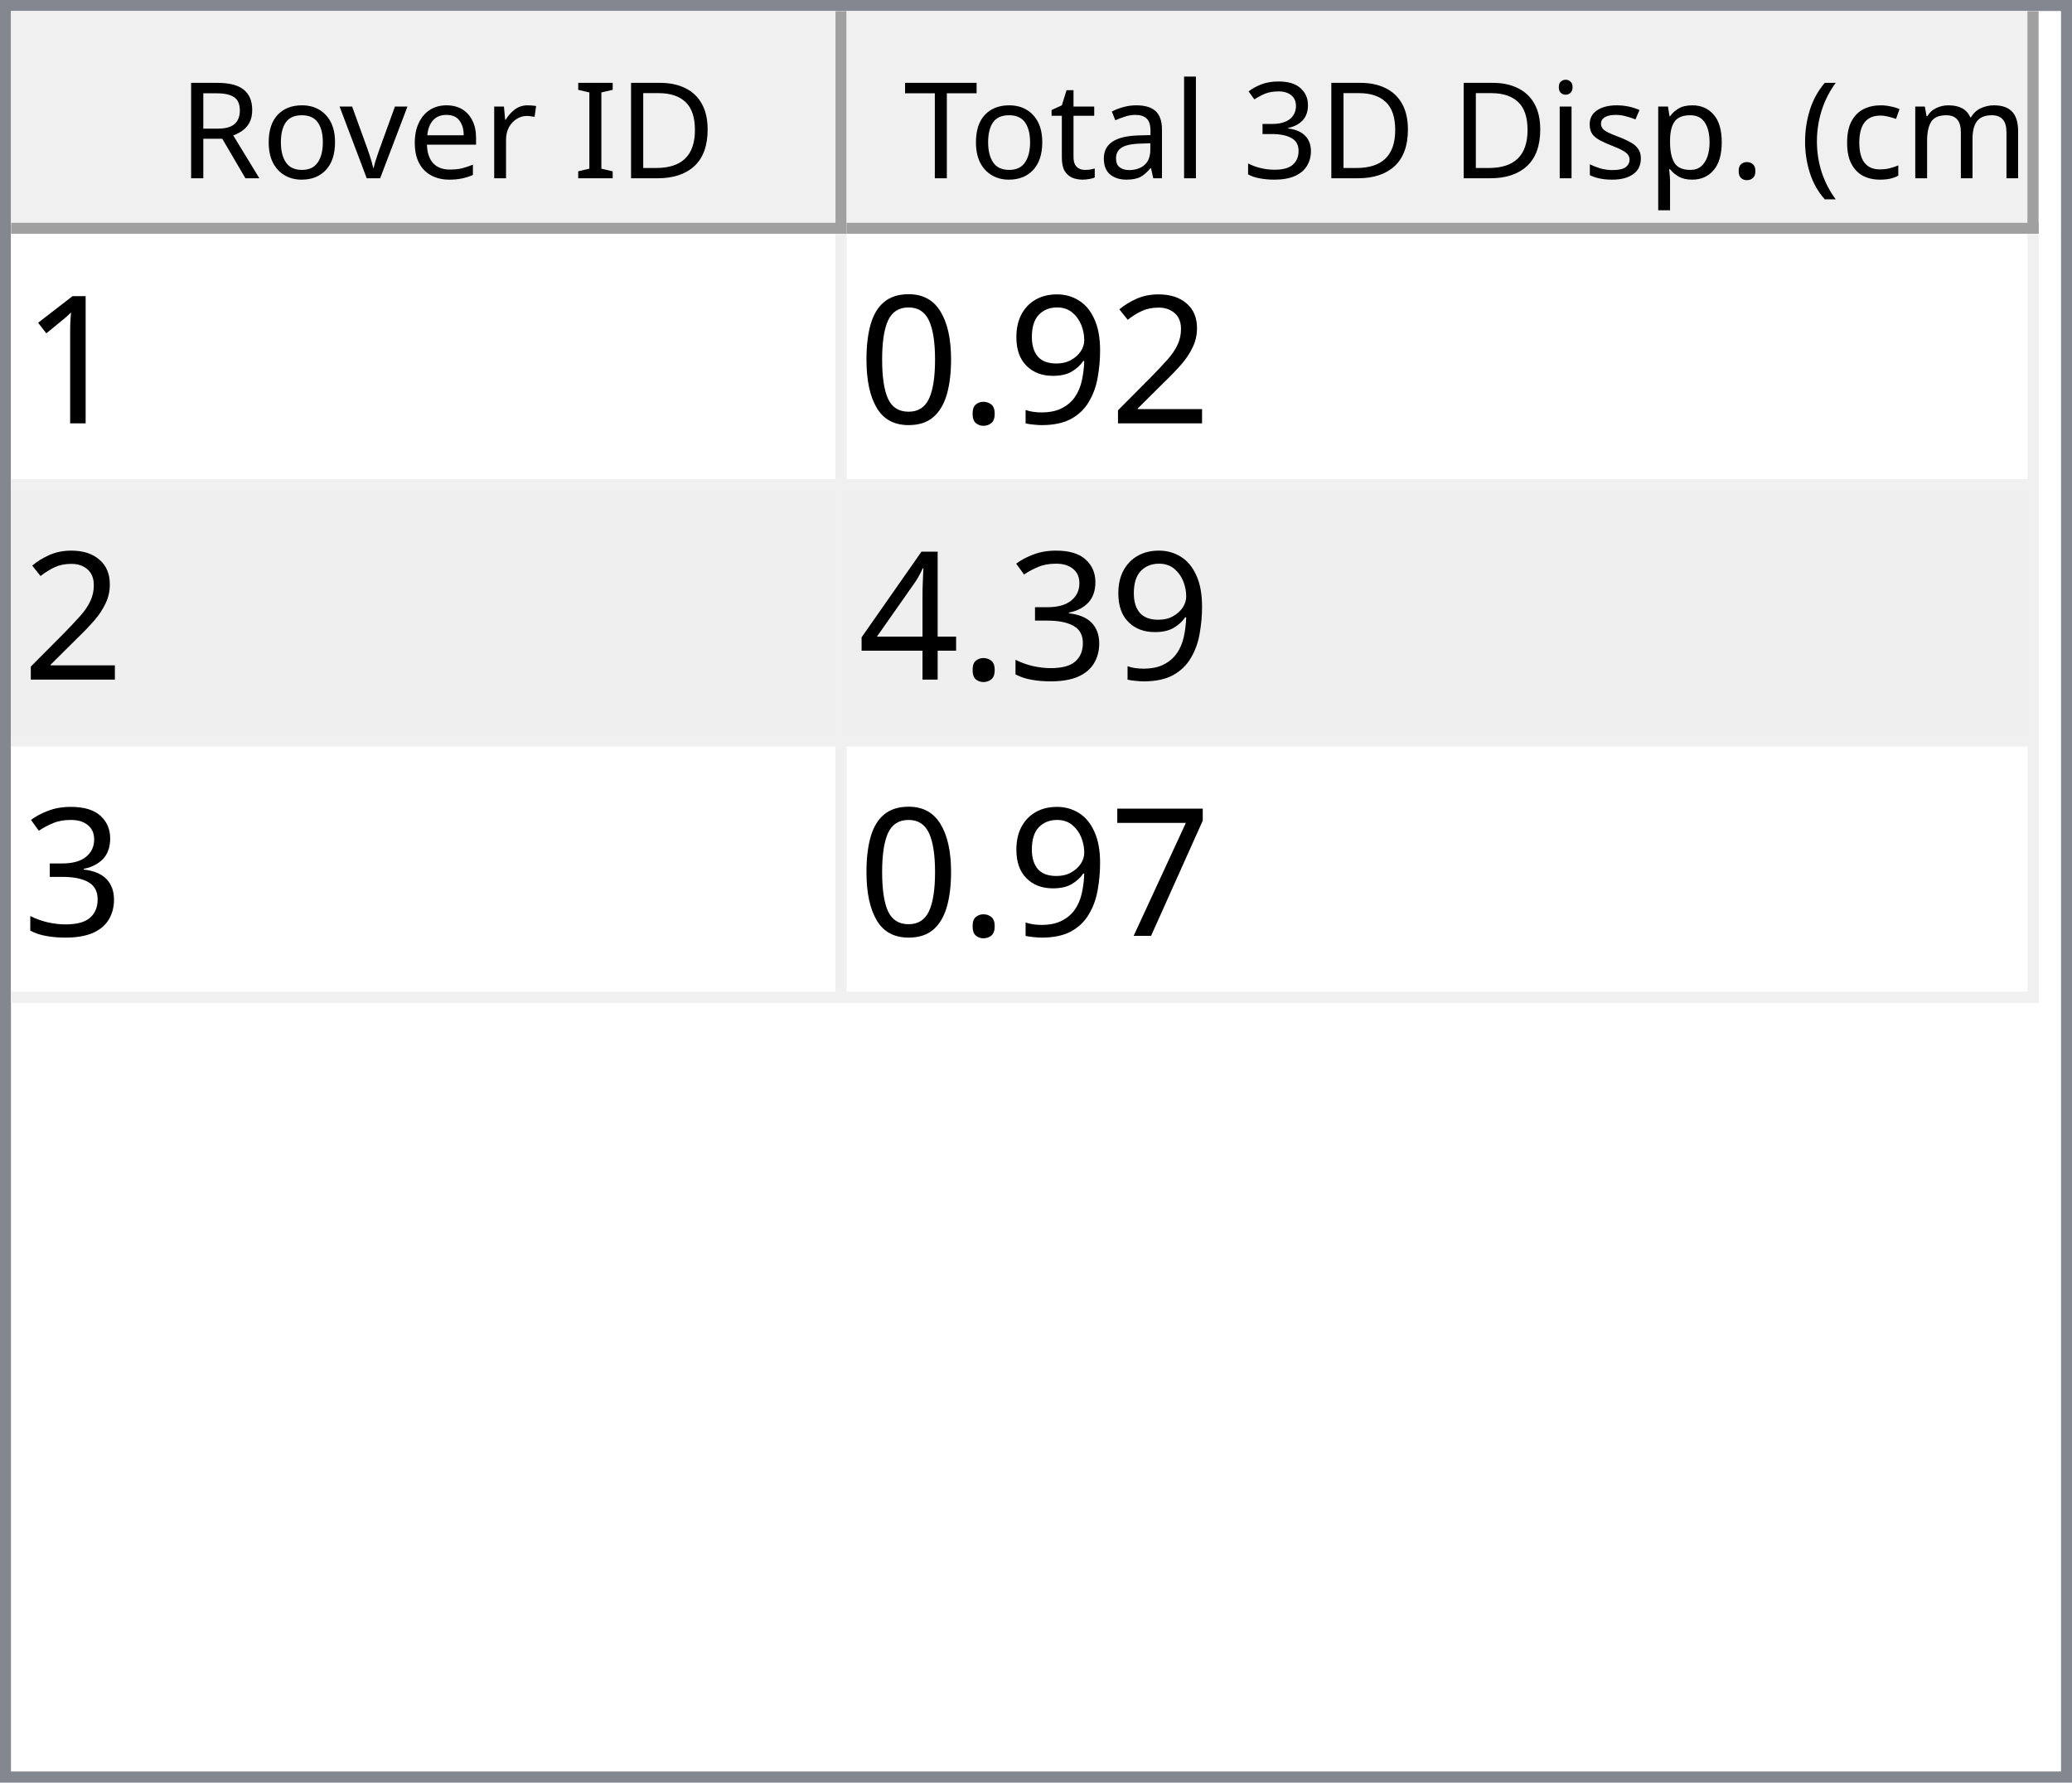
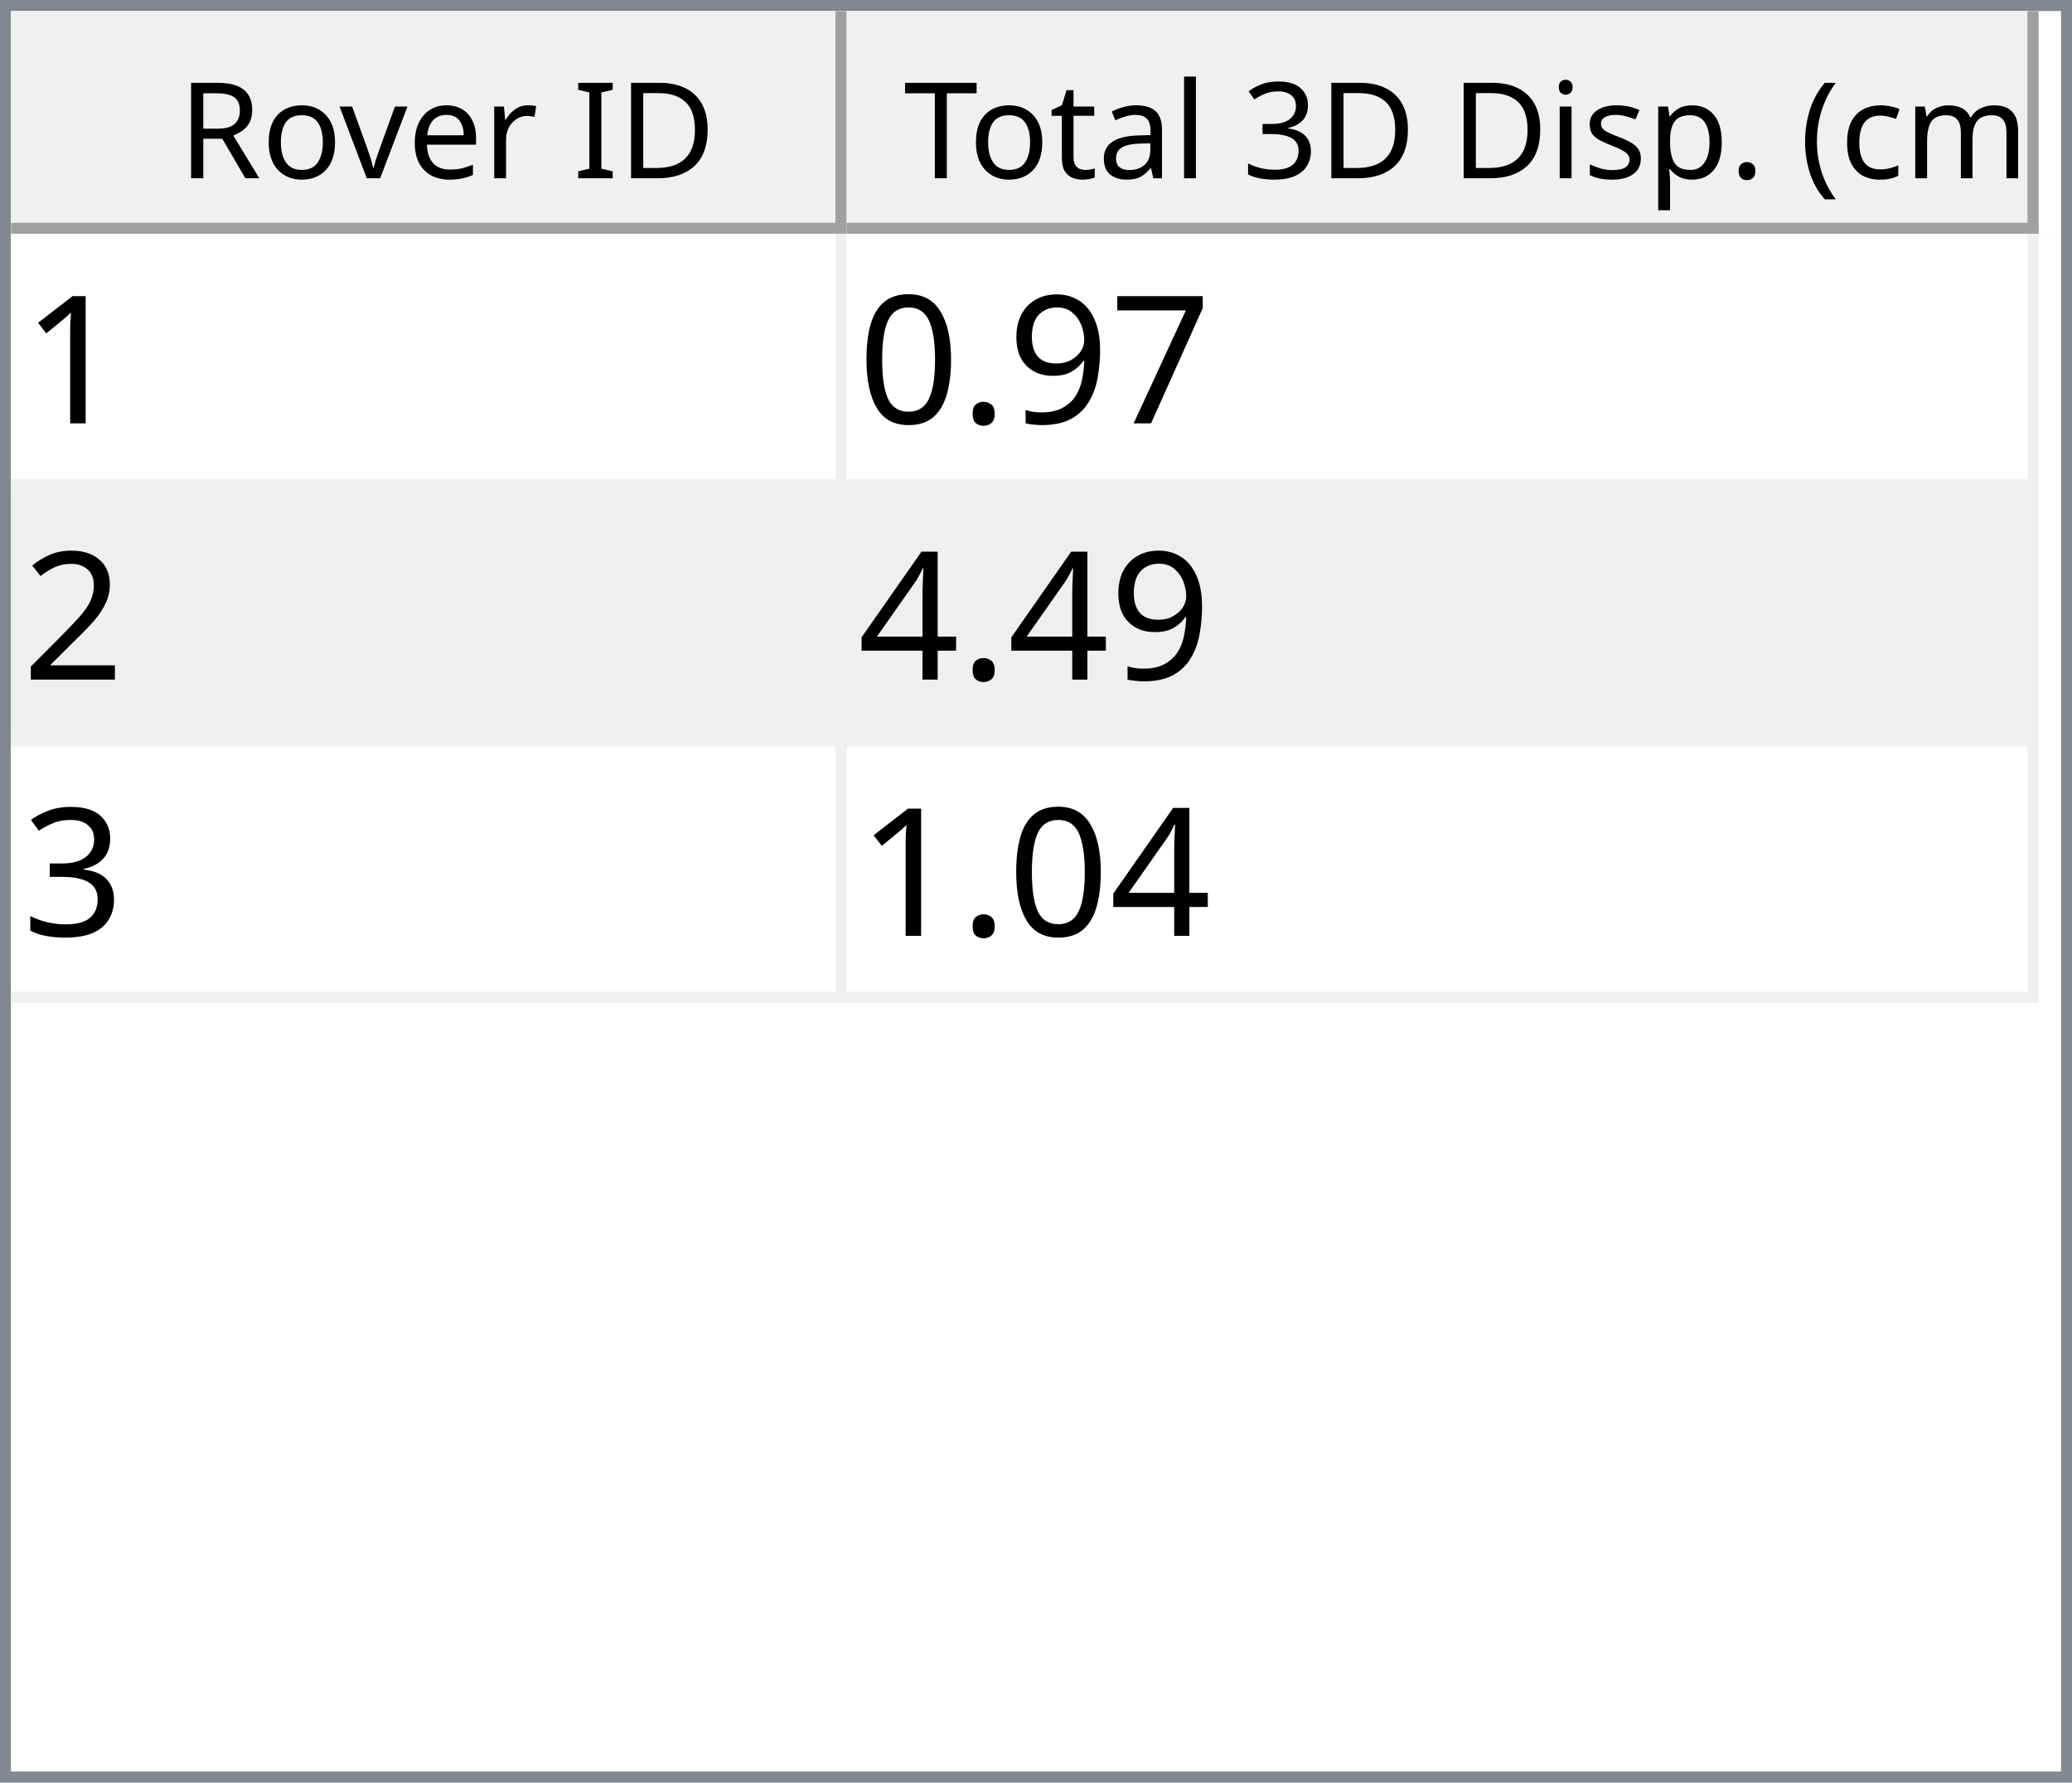
<svg xmlns="http://www.w3.org/2000/svg" style="fill-opacity:1; color-rendering:auto; color-interpolation:auto; text-rendering:auto; stroke:black; stroke-linecap:square; stroke-miterlimit:10; shape-rendering:auto; stroke-opacity:1; fill:black; stroke-dasharray:none; font-weight:normal; stroke-width:1; font-family:'Dialog'; font-style:normal; stroke-linejoin:miter; font-size:12px; stroke-dashoffset:0; image-rendering:auto;" width="186" height="160">
  <defs id="genericDefs" />
  <g>
    <defs id="defs1">
      <clipPath clipPathUnits="userSpaceOnUse" id="clipPath1">
        <path d="M0 0 L186 0 L186 160 L0 160 L0 0 Z" />
      </clipPath>
      <clipPath clipPathUnits="userSpaceOnUse" id="clipPath2">
        <path d="M0 0 L0 160 L186 160 L186 0 Z" />
      </clipPath>
      <clipPath clipPathUnits="userSpaceOnUse" id="clipPath3">
        <path d="M0 0 L0 20 L184 20 L184 0 Z" />
      </clipPath>
      <clipPath clipPathUnits="userSpaceOnUse" id="clipPath4">
        <path d="M0 0 L0 20 L75 20 L75 0 Z" />
      </clipPath>
      <clipPath clipPathUnits="userSpaceOnUse" id="clipPath5">
        <path d="M1 1 L1 19 L74 19 L74 1 Z" />
      </clipPath>
      <clipPath clipPathUnits="userSpaceOnUse" id="clipPath6">
        <path d="M0 0 L0 18 L73 18 L73 0 Z" />
      </clipPath>
      <clipPath clipPathUnits="userSpaceOnUse" id="clipPath7">
        <path d="M-0.5 -0.5 L-0.5 19.5 L74.5 19.5 L74.5 -0.5 Z" />
      </clipPath>
      <clipPath clipPathUnits="userSpaceOnUse" id="clipPath8">
        <path d="M0 0 L0 20 L107 20 L107 0 Z" />
      </clipPath>
      <clipPath clipPathUnits="userSpaceOnUse" id="clipPath9">
        <path d="M1 1 L1 19 L106 19 L106 1 Z" />
      </clipPath>
      <clipPath clipPathUnits="userSpaceOnUse" id="clipPath10">
        <path d="M0 0 L0 18 L105 18 L105 0 Z" />
      </clipPath>
      <clipPath clipPathUnits="userSpaceOnUse" id="clipPath11">
        <path d="M-0.5 -0.5 L-0.5 19.5 L106.5 19.5 L106.5 -0.5 Z" />
      </clipPath>
      <clipPath clipPathUnits="userSpaceOnUse" id="clipPath12">
        <path d="M0 0 L0 138 L184 138 L184 0 Z" />
      </clipPath>
      <clipPath clipPathUnits="userSpaceOnUse" id="clipPath13">
        <path d="M0 0 L0 69 L182 69 L182 0 Z" />
      </clipPath>
      <clipPath clipPathUnits="userSpaceOnUse" id="clipPath14">
        <path d="M-0.5 -0.5 L-0.5 68.5 L181.5 68.5 L181.5 -0.5 Z" />
      </clipPath>
      <clipPath clipPathUnits="userSpaceOnUse" id="clipPath15">
        <path d="M0 0 L0 22 L74 22 L74 0 Z" />
      </clipPath>
      <clipPath clipPathUnits="userSpaceOnUse" id="clipPath16">
        <path d="M0 0 L0 22 L106 22 L106 0 Z" />
      </clipPath>
      <font horiz-adv-x="64.551" id="font1">
        <font-face ascent="107.91" descent="25.098" units-per-em="100" style="font-style:normal; font-family:Segoe UI; font-weight:normal;" />
        <missing-glyph horiz-adv-x="64.551" d="M8.109 0 L8.109 68.266 L56.453 68.266 L56.453 0 L8.109 0 ZM15.328 7.234 L49.219 7.234 L49.219 61.031 L15.328 61.031 L15.328 7.234 Z" />
        <glyph unicode="D" horiz-adv-x="70.117" d="M9.188 0 L9.188 70.016 L28.516 70.016 Q65.531 70.016 65.531 35.891 Q65.531 19.672 55.25 9.836 Q44.969 0 27.734 0 L9.188 0 ZM17.391 62.594 L17.391 7.422 L27.828 7.422 Q41.609 7.422 49.273 14.797 Q56.938 22.172 56.938 35.688 Q56.938 62.594 28.328 62.594 L17.391 62.594 Z" />
        <glyph unicode="I" horiz-adv-x="26.611" d="M17.391 0 L9.188 0 L9.188 70.016 L17.391 70.016 L17.391 0 Z" />
        <glyph unicode=" " horiz-adv-x="27.393" d="" />
        <glyph unicode="r" horiz-adv-x="34.766" d="M34.188 41.891 Q32.078 43.5 28.125 43.5 Q23 43.5 19.555 38.672 Q16.109 33.844 16.109 25.484 L16.109 0 L8.109 0 L8.109 50 L16.109 50 L16.109 39.703 L16.312 39.703 Q18.016 44.969 21.531 47.922 Q25.047 50.875 29.391 50.875 Q32.516 50.875 34.188 50.203 L34.188 41.891 Z" />
        <glyph unicode="e" horiz-adv-x="52.295" d="M48.297 23 L12.984 23 Q13.188 14.656 17.484 10.109 Q21.781 5.562 29.297 5.562 Q37.75 5.562 44.828 11.141 L44.828 3.609 Q38.234 -1.172 27.391 -1.172 Q16.797 -1.172 10.742 5.641 Q4.688 12.453 4.688 24.812 Q4.688 36.469 11.305 43.82 Q17.922 51.172 27.734 51.172 Q37.547 51.172 42.922 44.828 Q48.297 38.484 48.297 27.203 L48.297 23 ZM40.094 29.781 Q40.047 36.719 36.75 40.578 Q33.453 44.438 27.594 44.438 Q21.922 44.438 17.969 40.383 Q14.016 36.328 13.094 29.781 L40.094 29.781 Z" />
        <glyph unicode="v" horiz-adv-x="47.9" d="M47.406 50 L27.484 0 L19.625 0 L0.688 50 L9.469 50 L22.172 13.672 Q23.578 9.672 23.922 6.688 L24.125 6.688 Q24.609 10.453 25.688 13.484 L38.969 50 L47.406 50 Z" />
        <glyph unicode="o" horiz-adv-x="58.594" d="M29 -1.172 Q17.922 -1.172 11.305 5.836 Q4.688 12.844 4.688 24.422 Q4.688 37.016 11.57 44.094 Q18.453 51.172 30.172 51.172 Q41.359 51.172 47.633 44.289 Q53.906 37.406 53.906 25.203 Q53.906 13.234 47.141 6.031 Q40.375 -1.172 29 -1.172 ZM29.594 44.438 Q21.875 44.438 17.383 39.188 Q12.891 33.938 12.891 24.703 Q12.891 15.828 17.43 10.695 Q21.969 5.562 29.594 5.562 Q37.359 5.562 41.531 10.594 Q45.703 15.625 45.703 24.906 Q45.703 34.281 41.531 39.359 Q37.359 44.438 29.594 44.438 Z" />
        <glyph unicode="R" horiz-adv-x="59.814" d="M59.375 0 L49.609 0 L37.891 19.625 Q36.281 22.359 34.766 24.289 Q33.25 26.219 31.664 27.438 Q30.078 28.656 28.25 29.219 Q26.422 29.781 24.125 29.781 L17.391 29.781 L17.391 0 L9.188 0 L9.188 70.016 L30.078 70.016 Q34.672 70.016 38.555 68.867 Q42.438 67.719 45.289 65.375 Q48.141 63.031 49.758 59.547 Q51.375 56.062 51.375 51.375 Q51.375 47.703 50.273 44.656 Q49.172 41.609 47.148 39.211 Q45.125 36.812 42.266 35.133 Q39.406 33.453 35.844 32.516 L35.844 32.328 Q37.594 31.547 38.891 30.547 Q40.188 29.547 41.359 28.18 Q42.531 26.812 43.68 25.078 Q44.828 23.344 46.234 21.047 L59.375 0 ZM17.391 62.594 L17.391 37.203 L28.516 37.203 Q31.594 37.203 34.203 38.133 Q36.812 39.062 38.719 40.797 Q40.625 42.531 41.703 45.047 Q42.781 47.562 42.781 50.688 Q42.781 56.297 39.141 59.445 Q35.5 62.594 28.609 62.594 L17.391 62.594 Z" />
        <glyph unicode=")" horiz-adv-x="30.176" d="M8.297 -15.922 L1.172 -15.922 Q16.406 2.344 16.406 26.812 Q16.406 51.469 1.078 70.016 L8.297 70.016 Q23.531 52.156 23.531 26.703 Q23.531 1.375 8.297 -15.922 Z" />
        <glyph unicode="m" horiz-adv-x="86.133" d="M79.109 0 L71.094 0 L71.094 28.719 Q71.094 37.016 68.531 40.727 Q65.969 44.438 59.906 44.438 Q54.781 44.438 51.195 39.75 Q47.609 35.062 47.609 28.516 L47.609 0 L39.594 0 L39.594 29.688 Q39.594 44.438 28.219 44.438 Q22.953 44.438 19.531 40.016 Q16.109 35.594 16.109 28.516 L16.109 0 L8.109 0 L8.109 50 L16.109 50 L16.109 42.094 L16.312 42.094 Q21.625 51.172 31.844 51.172 Q36.969 51.172 40.773 48.312 Q44.578 45.453 46 40.828 Q51.562 51.172 62.594 51.172 Q79.109 51.172 79.109 30.812 L79.109 0 Z" />
        <glyph unicode="c" horiz-adv-x="46.191" d="M42.188 2.297 Q36.422 -1.172 28.516 -1.172 Q17.828 -1.172 11.258 5.789 Q4.688 12.75 4.688 23.828 Q4.688 36.188 11.766 43.68 Q18.844 51.172 30.672 51.172 Q37.25 51.172 42.281 48.734 L42.281 40.531 Q36.719 44.438 30.375 44.438 Q22.703 44.438 17.797 38.945 Q12.891 33.453 12.891 24.516 Q12.891 15.719 17.508 10.641 Q22.125 5.562 29.891 5.562 Q36.422 5.562 42.188 9.906 L42.188 2.297 Z" />
        <glyph unicode="(" horiz-adv-x="30.176" d="M29.109 -15.922 L21.969 -15.922 Q6.844 1.375 6.844 26.703 Q6.844 52.156 21.969 70.016 L29.203 70.016 Q13.875 51.469 13.875 26.812 Q13.875 2.344 29.109 -15.922 Z" />
        <glyph unicode="." horiz-adv-x="21.68" d="M10.891 -1.078 Q8.641 -1.078 7.055 0.539 Q5.469 2.156 5.469 4.391 Q5.469 6.641 7.055 8.273 Q8.641 9.906 10.891 9.906 Q13.188 9.906 14.797 8.273 Q16.406 6.641 16.406 4.391 Q16.406 2.156 14.797 0.539 Q13.188 -1.078 10.891 -1.078 Z" />
        <glyph unicode="p" horiz-adv-x="58.789" d="M16.312 7.234 L16.109 7.234 L16.109 -23 L8.109 -23 L8.109 50 L16.109 50 L16.109 41.219 L16.312 41.219 Q22.219 51.172 33.594 51.172 Q43.266 51.172 48.688 44.461 Q54.109 37.75 54.109 26.469 Q54.109 13.922 48 6.375 Q41.891 -1.172 31.297 -1.172 Q21.578 -1.172 16.312 7.234 ZM16.109 27.391 L16.109 20.406 Q16.109 14.203 20.141 9.883 Q24.172 5.562 30.375 5.562 Q37.641 5.562 41.773 11.133 Q45.906 16.703 45.906 26.609 Q45.906 34.969 42.047 39.703 Q38.188 44.438 31.594 44.438 Q24.609 44.438 20.359 39.578 Q16.109 34.719 16.109 27.391 Z" />
        <glyph unicode="s" horiz-adv-x="42.432" d="M5.078 1.812 L5.078 10.406 Q11.625 5.562 19.484 5.562 Q30.031 5.562 30.031 12.594 Q30.031 14.594 29.125 15.992 Q28.219 17.391 26.68 18.461 Q25.141 19.531 23.07 20.383 Q21 21.234 18.609 22.172 Q15.281 23.484 12.766 24.828 Q10.25 26.172 8.57 27.859 Q6.891 29.547 6.031 31.695 Q5.172 33.844 5.172 36.719 Q5.172 40.234 6.789 42.945 Q8.406 45.656 11.086 47.484 Q13.766 49.312 17.211 50.242 Q20.656 51.172 24.312 51.172 Q30.812 51.172 35.938 48.922 L35.938 40.828 Q30.422 44.438 23.25 44.438 Q21 44.438 19.195 43.922 Q17.391 43.406 16.094 42.477 Q14.797 41.547 14.086 40.258 Q13.375 38.969 13.375 37.406 Q13.375 35.453 14.086 34.133 Q14.797 32.812 16.164 31.789 Q17.531 30.766 19.484 29.938 Q21.438 29.109 23.922 28.125 Q27.25 26.859 29.883 25.516 Q32.516 24.172 34.375 22.484 Q36.234 20.797 37.234 18.602 Q38.234 16.406 38.234 13.375 Q38.234 9.672 36.602 6.938 Q34.969 4.203 32.234 2.398 Q29.5 0.594 25.93 -0.289 Q22.359 -1.172 18.453 -1.172 Q10.75 -1.172 5.078 1.812 Z" />
        <glyph unicode="i" horiz-adv-x="24.219" d="M12.203 62.703 Q10.062 62.703 8.547 64.164 Q7.031 65.625 7.031 67.875 Q7.031 70.125 8.547 71.609 Q10.062 73.094 12.203 73.094 Q14.406 73.094 15.945 71.609 Q17.484 70.125 17.484 67.875 Q17.484 65.719 15.945 64.211 Q14.406 62.703 12.203 62.703 ZM16.109 0 L8.109 0 L8.109 50 L16.109 50 L16.109 0 Z" />
        <glyph unicode="3" horiz-adv-x="53.906" d="M46.531 19.828 Q46.531 15.094 44.75 11.211 Q42.969 7.328 39.719 4.57 Q36.469 1.812 31.93 0.297 Q27.391 -1.219 21.922 -1.219 Q11.922 -1.219 6 2.594 L6 11.188 Q13.094 5.609 22.219 5.609 Q25.875 5.609 28.828 6.539 Q31.781 7.469 33.906 9.227 Q36.031 10.984 37.18 13.477 Q38.328 15.969 38.328 19.094 Q38.328 32.812 18.797 32.812 L12.984 32.812 L12.984 39.594 L18.5 39.594 Q35.797 39.594 35.797 52.484 Q35.797 64.406 22.609 64.406 Q15.188 64.406 8.688 59.422 L8.688 67.188 Q15.375 71.188 24.609 71.188 Q29 71.188 32.57 69.969 Q36.141 68.75 38.68 66.555 Q41.219 64.359 42.609 61.281 Q44 58.203 44 54.5 Q44 40.672 30.031 36.719 L30.031 36.531 Q33.594 36.141 36.625 34.797 Q39.656 33.453 41.852 31.305 Q44.047 29.156 45.289 26.25 Q46.531 23.344 46.531 19.828 Z" />
        <glyph unicode="l" horiz-adv-x="24.219" d="M16.109 0 L8.109 0 L8.109 74.031 L16.109 74.031 L16.109 0 Z" />
        <glyph unicode="a" horiz-adv-x="50.879" d="M43.891 0 L35.891 0 L35.891 7.812 L35.688 7.812 Q30.469 -1.172 20.312 -1.172 Q12.844 -1.172 8.617 2.781 Q4.391 6.734 4.391 13.281 Q4.391 27.297 20.906 29.594 L35.891 31.688 Q35.891 44.438 25.594 44.438 Q16.547 44.438 9.281 38.281 L9.281 46.484 Q16.656 51.172 26.266 51.172 Q43.891 51.172 43.891 32.516 L43.891 0 ZM35.891 25.297 L23.828 23.641 Q18.266 22.859 15.43 20.875 Q12.594 18.891 12.594 13.875 Q12.594 10.203 15.211 7.883 Q17.828 5.562 22.172 5.562 Q28.125 5.562 32.008 9.742 Q35.891 13.922 35.891 20.312 L35.891 25.297 Z" />
        <glyph unicode="t" horiz-adv-x="33.887" d="M31.297 0.484 Q28.469 -1.078 23.828 -1.078 Q10.688 -1.078 10.688 13.578 L10.688 43.172 L2.094 43.172 L2.094 50 L10.688 50 L10.688 62.203 L18.703 64.797 L18.703 50 L31.297 50 L31.297 43.172 L18.703 43.172 L18.703 14.984 Q18.703 9.969 20.414 7.82 Q22.125 5.672 26.078 5.672 Q29.109 5.672 31.297 7.328 L31.297 0.484 Z" />
        <glyph unicode="T" horiz-adv-x="52.393" d="M50.594 62.594 L30.375 62.594 L30.375 0 L22.172 0 L22.172 62.594 L2 62.594 L2 70.016 L50.594 70.016 L50.594 62.594 Z" />
      </font>
      <font horiz-adv-x="75.0" id="font2">
        <font-face ascent="100.537" descent="21.973" units-per-em="100" style="font-style:normal; font-family:sans-serif; font-weight:normal;" />
        <missing-glyph horiz-adv-x="75.0" d="M12.5 0 L12.5 62.5 L62.5 62.5 L62.5 0 L12.5 0 ZM14.062 1.562 L60.938 1.562 L60.938 60.938 L14.062 60.938 L14.062 1.562 Z" />
        <glyph unicode="1" horiz-adv-x="55.615" d="M37.25 0 L28.469 0 L28.469 56 Q25.297 52.984 20.141 49.953 Q14.984 46.922 10.891 45.406 L10.891 53.906 Q18.266 57.375 23.781 62.305 Q29.297 67.234 31.594 71.875 L37.25 71.875 L37.25 0 Z" />
-         <glyph unicode="2" horiz-adv-x="55.615" d="M50.344 8.453 L50.344 0 L3.031 0 Q2.938 3.172 4.047 6.109 Q5.859 10.938 9.836 15.625 Q13.812 20.312 21.344 26.469 Q33.016 36.031 37.117 41.625 Q41.219 47.219 41.219 52.203 Q41.219 57.422 37.477 61.008 Q33.734 64.594 27.734 64.594 Q21.391 64.594 17.578 60.789 Q13.766 56.984 13.719 50.25 L4.688 51.172 Q5.609 61.281 11.664 66.578 Q17.719 71.875 27.938 71.875 Q38.234 71.875 44.242 66.164 Q50.25 60.453 50.25 52 Q50.25 47.703 48.492 43.555 Q46.734 39.406 42.656 34.812 Q38.578 30.219 29.109 22.219 Q21.188 15.578 18.945 13.211 Q16.703 10.844 15.234 8.453 L50.344 8.453 Z" />
+         <glyph unicode="7" horiz-adv-x="55.615" d="M4.734 62.203 L4.734 70.656 L51.078 70.656 L51.078 63.812 Q44.234 56.547 37.523 44.484 Q30.812 32.422 27.156 19.672 Q24.516 10.688 23.781 0 L14.75 0 Q14.891 8.453 18.062 20.414 Q21.234 32.375 27.172 43.484 Q33.109 54.594 39.797 62.203 L4.734 62.203 Z" />
        <glyph unicode="9" horiz-adv-x="55.615" d="M5.469 16.547 L13.922 17.328 Q14.984 11.375 18.016 8.688 Q21.047 6 25.781 6 Q29.828 6 32.883 7.859 Q35.938 9.719 37.891 12.82 Q39.844 15.922 41.164 21.195 Q42.484 26.469 42.484 31.938 Q42.484 32.516 42.438 33.688 Q39.797 29.5 35.234 26.883 Q30.672 24.266 25.344 24.266 Q16.453 24.266 10.305 30.711 Q4.156 37.156 4.156 47.703 Q4.156 58.594 10.578 65.234 Q17 71.875 26.656 71.875 Q33.641 71.875 39.43 68.117 Q45.219 64.359 48.219 57.398 Q51.219 50.438 51.219 37.25 Q51.219 23.531 48.242 15.406 Q45.266 7.281 39.383 3.031 Q33.5 -1.219 25.594 -1.219 Q17.188 -1.219 11.867 3.445 Q6.547 8.109 5.469 16.547 ZM41.453 48.141 Q41.453 55.719 37.43 60.156 Q33.406 64.594 27.734 64.594 Q21.875 64.594 17.531 59.812 Q13.188 55.031 13.188 47.406 Q13.188 40.578 17.312 36.305 Q21.438 32.031 27.484 32.031 Q33.594 32.031 37.523 36.305 Q41.453 40.578 41.453 48.141 Z" />
        <glyph unicode="." horiz-adv-x="27.783" d="M9.078 0 L9.078 10.016 L19.094 10.016 L19.094 0 L9.078 0 Z" />
        <glyph unicode="0" horiz-adv-x="55.615" d="M4.156 35.297 Q4.156 48 6.766 55.742 Q9.375 63.484 14.523 67.68 Q19.672 71.875 27.484 71.875 Q33.25 71.875 37.594 69.555 Q41.938 67.234 44.773 62.867 Q47.609 58.5 49.219 52.227 Q50.828 45.953 50.828 35.297 Q50.828 22.703 48.242 14.969 Q45.656 7.234 40.508 3.008 Q35.359 -1.219 27.484 -1.219 Q17.141 -1.219 11.234 6.203 Q4.156 15.141 4.156 35.297 ZM13.188 35.297 Q13.188 17.672 17.312 11.836 Q21.438 6 27.484 6 Q33.547 6 37.672 11.859 Q41.797 17.719 41.797 35.297 Q41.797 52.984 37.672 58.789 Q33.547 64.594 27.391 64.594 Q21.344 64.594 17.719 59.469 Q13.188 52.938 13.188 35.297 Z" />
+         <glyph unicode="2" horiz-adv-x="55.615" d="M50.344 8.453 L50.344 0 L3.031 0 Q2.938 3.172 4.047 6.109 Q5.859 10.938 9.836 15.625 Q13.812 20.312 21.344 26.469 Q33.016 36.031 37.117 41.625 Q41.219 47.219 41.219 52.203 Q41.219 57.422 37.477 61.008 Q33.734 64.594 27.734 64.594 Q21.391 64.594 17.578 60.789 Q13.766 56.984 13.719 50.25 L4.688 51.172 Q5.609 61.281 11.664 66.578 Q17.719 71.875 27.938 71.875 Q38.234 71.875 44.242 66.164 Q50.25 60.453 50.25 52 Q50.25 47.703 48.492 43.555 Q46.734 39.406 42.656 34.812 Q38.578 30.219 29.109 22.219 Q21.188 15.578 18.945 13.211 Q16.703 10.844 15.234 8.453 L50.344 8.453 Z" />
+         <glyph unicode="4" horiz-adv-x="55.615" d="M32.328 0 L32.328 17.141 L1.266 17.141 L1.266 25.203 L33.938 71.578 L41.109 71.578 L41.109 25.203 L50.781 25.203 L50.781 17.141 L41.109 17.141 L41.109 0 L32.328 0 ZM32.328 25.203 L32.328 57.469 L9.906 25.203 L32.328 25.203 Z" />
        <glyph unicode="3" horiz-adv-x="55.615" d="M4.203 18.891 L12.984 20.062 Q14.5 12.594 18.141 9.297 Q21.781 6 27 6 Q33.203 6 37.477 10.297 Q41.75 14.594 41.75 20.953 Q41.75 27 37.797 30.93 Q33.844 34.859 27.734 34.859 Q25.25 34.859 21.531 33.891 L22.516 41.609 Q23.391 41.5 23.922 41.5 Q29.547 41.5 34.039 44.43 Q38.531 47.359 38.531 53.469 Q38.531 58.297 35.258 61.477 Q31.984 64.656 26.812 64.656 Q21.688 64.656 18.266 61.43 Q14.844 58.203 13.875 51.766 L5.078 53.328 Q6.688 62.156 12.398 67.016 Q18.109 71.875 26.609 71.875 Q32.469 71.875 37.398 69.359 Q42.328 66.844 44.945 62.5 Q47.562 58.156 47.562 53.266 Q47.562 48.641 45.07 44.828 Q42.578 41.016 37.703 38.766 Q44.047 37.312 47.562 32.695 Q51.078 28.078 51.078 21.141 Q51.078 11.766 44.242 5.25 Q37.406 -1.266 26.953 -1.266 Q17.531 -1.266 11.305 4.352 Q5.078 9.969 4.203 18.891 Z" />
-         <glyph unicode="4" horiz-adv-x="55.615" d="M32.328 0 L32.328 17.141 L1.266 17.141 L1.266 25.203 L33.938 71.578 L41.109 71.578 L41.109 25.203 L50.781 25.203 L50.781 17.141 L41.109 17.141 L41.109 0 L32.328 0 ZM32.328 25.203 L32.328 57.469 L9.906 25.203 L32.328 25.203 Z" />
-         <glyph unicode="7" horiz-adv-x="55.615" d="M4.734 62.203 L4.734 70.656 L51.078 70.656 L51.078 63.812 Q44.234 56.547 37.523 44.484 Q30.812 32.422 27.156 19.672 Q24.516 10.688 23.781 0 L14.75 0 Q14.891 8.453 18.062 20.414 Q21.234 32.375 27.172 43.484 Q33.109 54.594 39.797 62.203 L4.734 62.203 Z" />
      </font>
    </defs>
    <g style="fill:white; stroke:white;">
      <rect x="0" y="0" width="186" style="clip-path:url(#clipPath1); stroke:none;" height="160" />
    </g>
    <g style="fill:white; text-rendering:optimizeSpeed; color-rendering:optimizeSpeed; image-rendering:optimizeSpeed; shape-rendering:crispEdges; stroke:white; color-interpolation:sRGB;">
      <rect x="0" width="186" height="160" y="0" style="stroke:none;" />
      <path style="stroke:none;" d="M0 160 L186 160 L186 0 L0 0 Z" />
    </g>
    <g style="fill:rgb(240,240,240); font-family:'Segoe UI'; stroke:rgb(240,240,240);">
      <rect x="0" y="0" width="186" style="clip-path:url(#clipPath2); stroke:none;" height="160" />
    </g>
    <g style="fill:rgb(130,135,144); font-family:'Segoe UI'; stroke:rgb(130,135,144);">
      <path d="M0 0 L186 0 L186 160 L0 160 L0 0 ZM1 1 L185 1 L185 159 L1 159 L1 1 Z" style="fill-rule:evenodd; clip-path:url(#clipPath2); stroke:none;" />
    </g>
    <g style="fill:white; font-family:'Segoe UI'; stroke:white;" transform="translate(1,1)">
      <rect x="0" y="0" width="184" style="clip-path:url(#clipPath3); stroke:none;" height="20" />
    </g>
    <g style="fill:rgb(240,240,240); font-family:'Segoe UI'; stroke:rgb(240,240,240);" transform="translate(1,1)">
      <rect x="0" y="0" width="75" style="clip-path:url(#clipPath4); stroke:none;" height="20" />
    </g>
    <g style="font-family:'Segoe UI';" transform="translate(2,2)">
      <text x="14" xml:space="preserve" y="14" style="clip-path:url(#clipPath6); stroke:none;">Rover ID</text>
    </g>
    <g style="fill:rgb(160,160,160); font-family:'Segoe UI'; stroke:rgb(160,160,160); stroke-linejoin:bevel;" transform="translate(1.5,1.5)">
      <line x1="74" x2="74" y1="0" style="fill:none; clip-path:url(#clipPath7);" y2="19" />
    </g>
    <g style="fill:rgb(160,160,160); font-family:'Segoe UI'; stroke:rgb(160,160,160); stroke-linejoin:bevel;" transform="matrix(1,0,0,1,1,1) translate(0.5,0.5)">
      <line x1="0" x2="74" y1="19" style="fill:none; clip-path:url(#clipPath7);" y2="19" />
    </g>
    <g style="fill:rgb(240,240,240); font-family:'Segoe UI'; stroke:rgb(240,240,240);" transform="translate(76,1)">
      <rect x="0" y="0" width="107" style="clip-path:url(#clipPath8); stroke:none;" height="20" />
    </g>
    <g style="font-family:'Segoe UI';" transform="translate(77,2)">
      <text x="1" xml:space="preserve" y="14" style="clip-path:url(#clipPath10); stroke:none;"> Total 3D Disp. (cm)</text>
    </g>
    <g style="fill:rgb(160,160,160); font-family:'Segoe UI'; stroke:rgb(160,160,160); stroke-linejoin:bevel;" transform="translate(76.5,1.5)">
      <line x1="106" x2="106" y1="0" style="fill:none; clip-path:url(#clipPath11);" y2="19" />
    </g>
    <g style="fill:rgb(160,160,160); font-family:'Segoe UI'; stroke:rgb(160,160,160); stroke-linejoin:bevel;" transform="matrix(1,0,0,1,76,1) translate(0.5,0.5)">
      <line x1="0" x2="106" y1="19" style="fill:none; clip-path:url(#clipPath11);" y2="19" />
    </g>
    <g style="fill:white; font-family:'Segoe UI'; stroke:white;" transform="translate(1,21)">
      <rect x="0" y="0" width="184" style="clip-path:url(#clipPath12); stroke:none;" height="138" />
    </g>
    <g style="fill:rgb(240,240,240); font-size:16px; font-family:sans-serif; stroke:rgb(240,240,240);" transform="translate(1,21)">
      <rect x="0" y="0" width="182" style="clip-path:url(#clipPath13); stroke:none;" height="69" />
      <line transform="translate(0.5,0.5)" x1="0" x2="181" y1="22" style="clip-path:url(#clipPath14); fill:none; stroke-linejoin:bevel;" y2="22" />
    </g>
    <g transform="matrix(1,0,0,1,1,21) translate(0.5,0.5)" style="fill:rgb(240,240,240); font-size:16px; font-family:sans-serif; stroke:rgb(240,240,240); stroke-linejoin:bevel;">
      <line x1="0" x2="181" y1="45" style="fill:none; clip-path:url(#clipPath14);" y2="45" />
    </g>
    <g transform="matrix(1,0,0,1,1,21) translate(0.5,0.5)" style="fill:rgb(240,240,240); font-size:16px; font-family:sans-serif; stroke:rgb(240,240,240); stroke-linejoin:bevel;">
      <line x1="0" x2="181" y1="68" style="fill:none; clip-path:url(#clipPath14);" y2="68" />
    </g>
    <g transform="matrix(1,0,0,1,1,21) translate(0.5,0.5)" style="fill:rgb(240,240,240); font-size:16px; font-family:sans-serif; stroke:rgb(240,240,240); stroke-linejoin:bevel;">
      <line x1="74" x2="74" y1="0" style="fill:none; clip-path:url(#clipPath14);" y2="68" />
    </g>
    <g transform="matrix(1,0,0,1,1,21) translate(0.5,0.5)" style="fill:rgb(240,240,240); font-size:16px; font-family:sans-serif; stroke:rgb(240,240,240); stroke-linejoin:bevel;">
      <line x1="181" x2="181" y1="0" style="fill:none; clip-path:url(#clipPath14);" y2="68" />
    </g>
    <g style="fill:white; font-size:16px; font-family:sans-serif; stroke:white;" transform="matrix(1,0,0,1,1,21)">
      <rect x="0" y="0" width="74" style="clip-path:url(#clipPath15); stroke:none;" height="22" />
      <text x="1" y="17" style="fill:black; clip-path:url(#clipPath15); stroke:none;" xml:space="preserve">1</text>
    </g>
    <g style="fill:white; font-size:16px; font-family:sans-serif; stroke:white;" transform="matrix(1,0,0,1,1,21) translate(75,0)">
      <rect x="0" y="0" width="106" style="clip-path:url(#clipPath16); stroke:none;" height="22" />
-       <text x="1" y="17" style="fill:black; clip-path:url(#clipPath16); stroke:none;" xml:space="preserve">0.92</text>
+       <text x="1" y="17" style="fill:black; clip-path:url(#clipPath16); stroke:none;" xml:space="preserve">0.97</text>
    </g>
    <g style="fill:rgb(239,239,239); font-size:16px; font-family:sans-serif; stroke:rgb(239,239,239);" transform="matrix(1,0,0,1,1,21) translate(0,23)">
      <rect x="0" y="0" width="74" style="clip-path:url(#clipPath15); stroke:none;" height="22" />
      <text x="1" y="17" style="fill:black; clip-path:url(#clipPath15); stroke:none;" xml:space="preserve">2</text>
    </g>
    <g style="fill:rgb(239,239,239); font-size:16px; font-family:sans-serif; stroke:rgb(239,239,239);" transform="matrix(1,0,0,1,1,21) translate(75,23)">
      <rect x="0" y="0" width="106" style="clip-path:url(#clipPath16); stroke:none;" height="22" />
-       <text x="1" y="17" style="fill:black; clip-path:url(#clipPath16); stroke:none;" xml:space="preserve">4.39</text>
+       <text x="1" y="17" style="fill:black; clip-path:url(#clipPath16); stroke:none;" xml:space="preserve">4.49</text>
    </g>
    <g style="fill:white; font-size:16px; font-family:sans-serif; stroke:white;" transform="matrix(1,0,0,1,1,21) translate(0,46)">
      <rect x="0" y="0" width="74" style="clip-path:url(#clipPath15); stroke:none;" height="22" />
      <text x="1" y="17" style="fill:black; clip-path:url(#clipPath15); stroke:none;" xml:space="preserve">3</text>
    </g>
    <g style="fill:white; font-size:16px; font-family:sans-serif; stroke:white;" transform="matrix(1,0,0,1,1,21) translate(75,46)">
      <rect x="0" y="0" width="106" style="clip-path:url(#clipPath16); stroke:none;" height="22" />
-       <text x="1" y="17" style="fill:black; clip-path:url(#clipPath16); stroke:none;" xml:space="preserve">0.97</text>
+       <text x="1" y="17" style="fill:black; clip-path:url(#clipPath16); stroke:none;" xml:space="preserve">1.04</text>
    </g>
  </g>
</svg>
